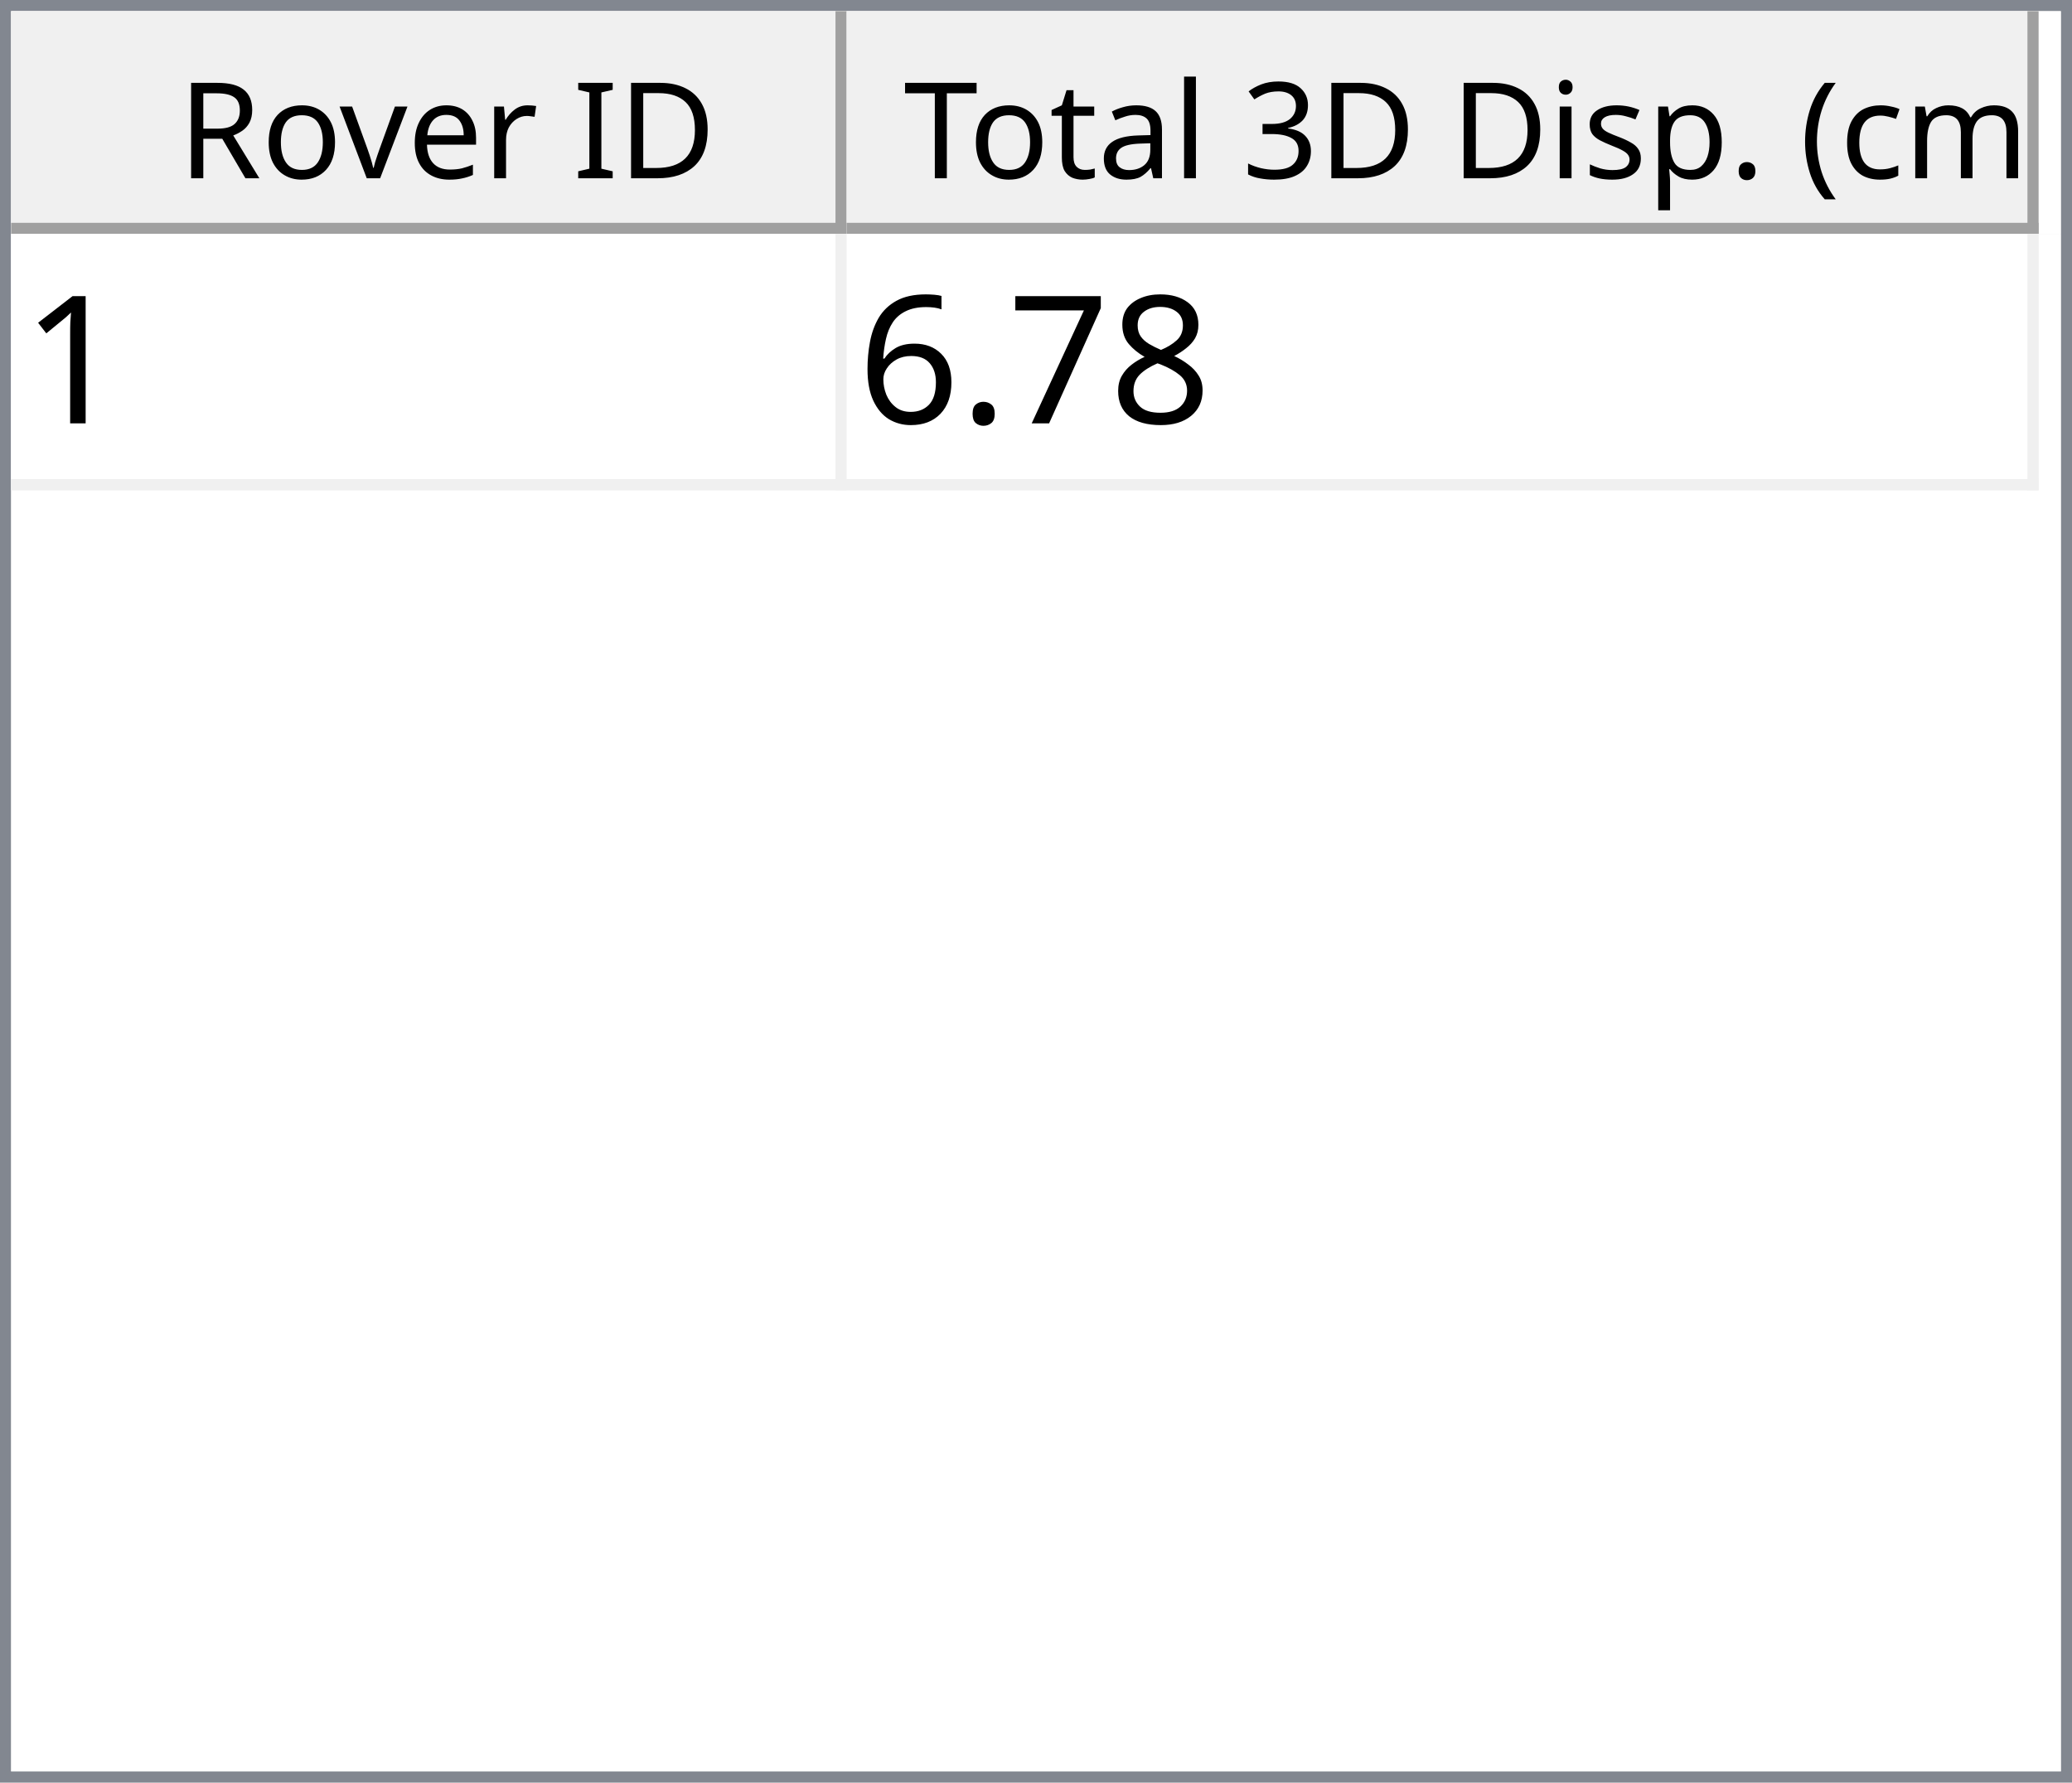
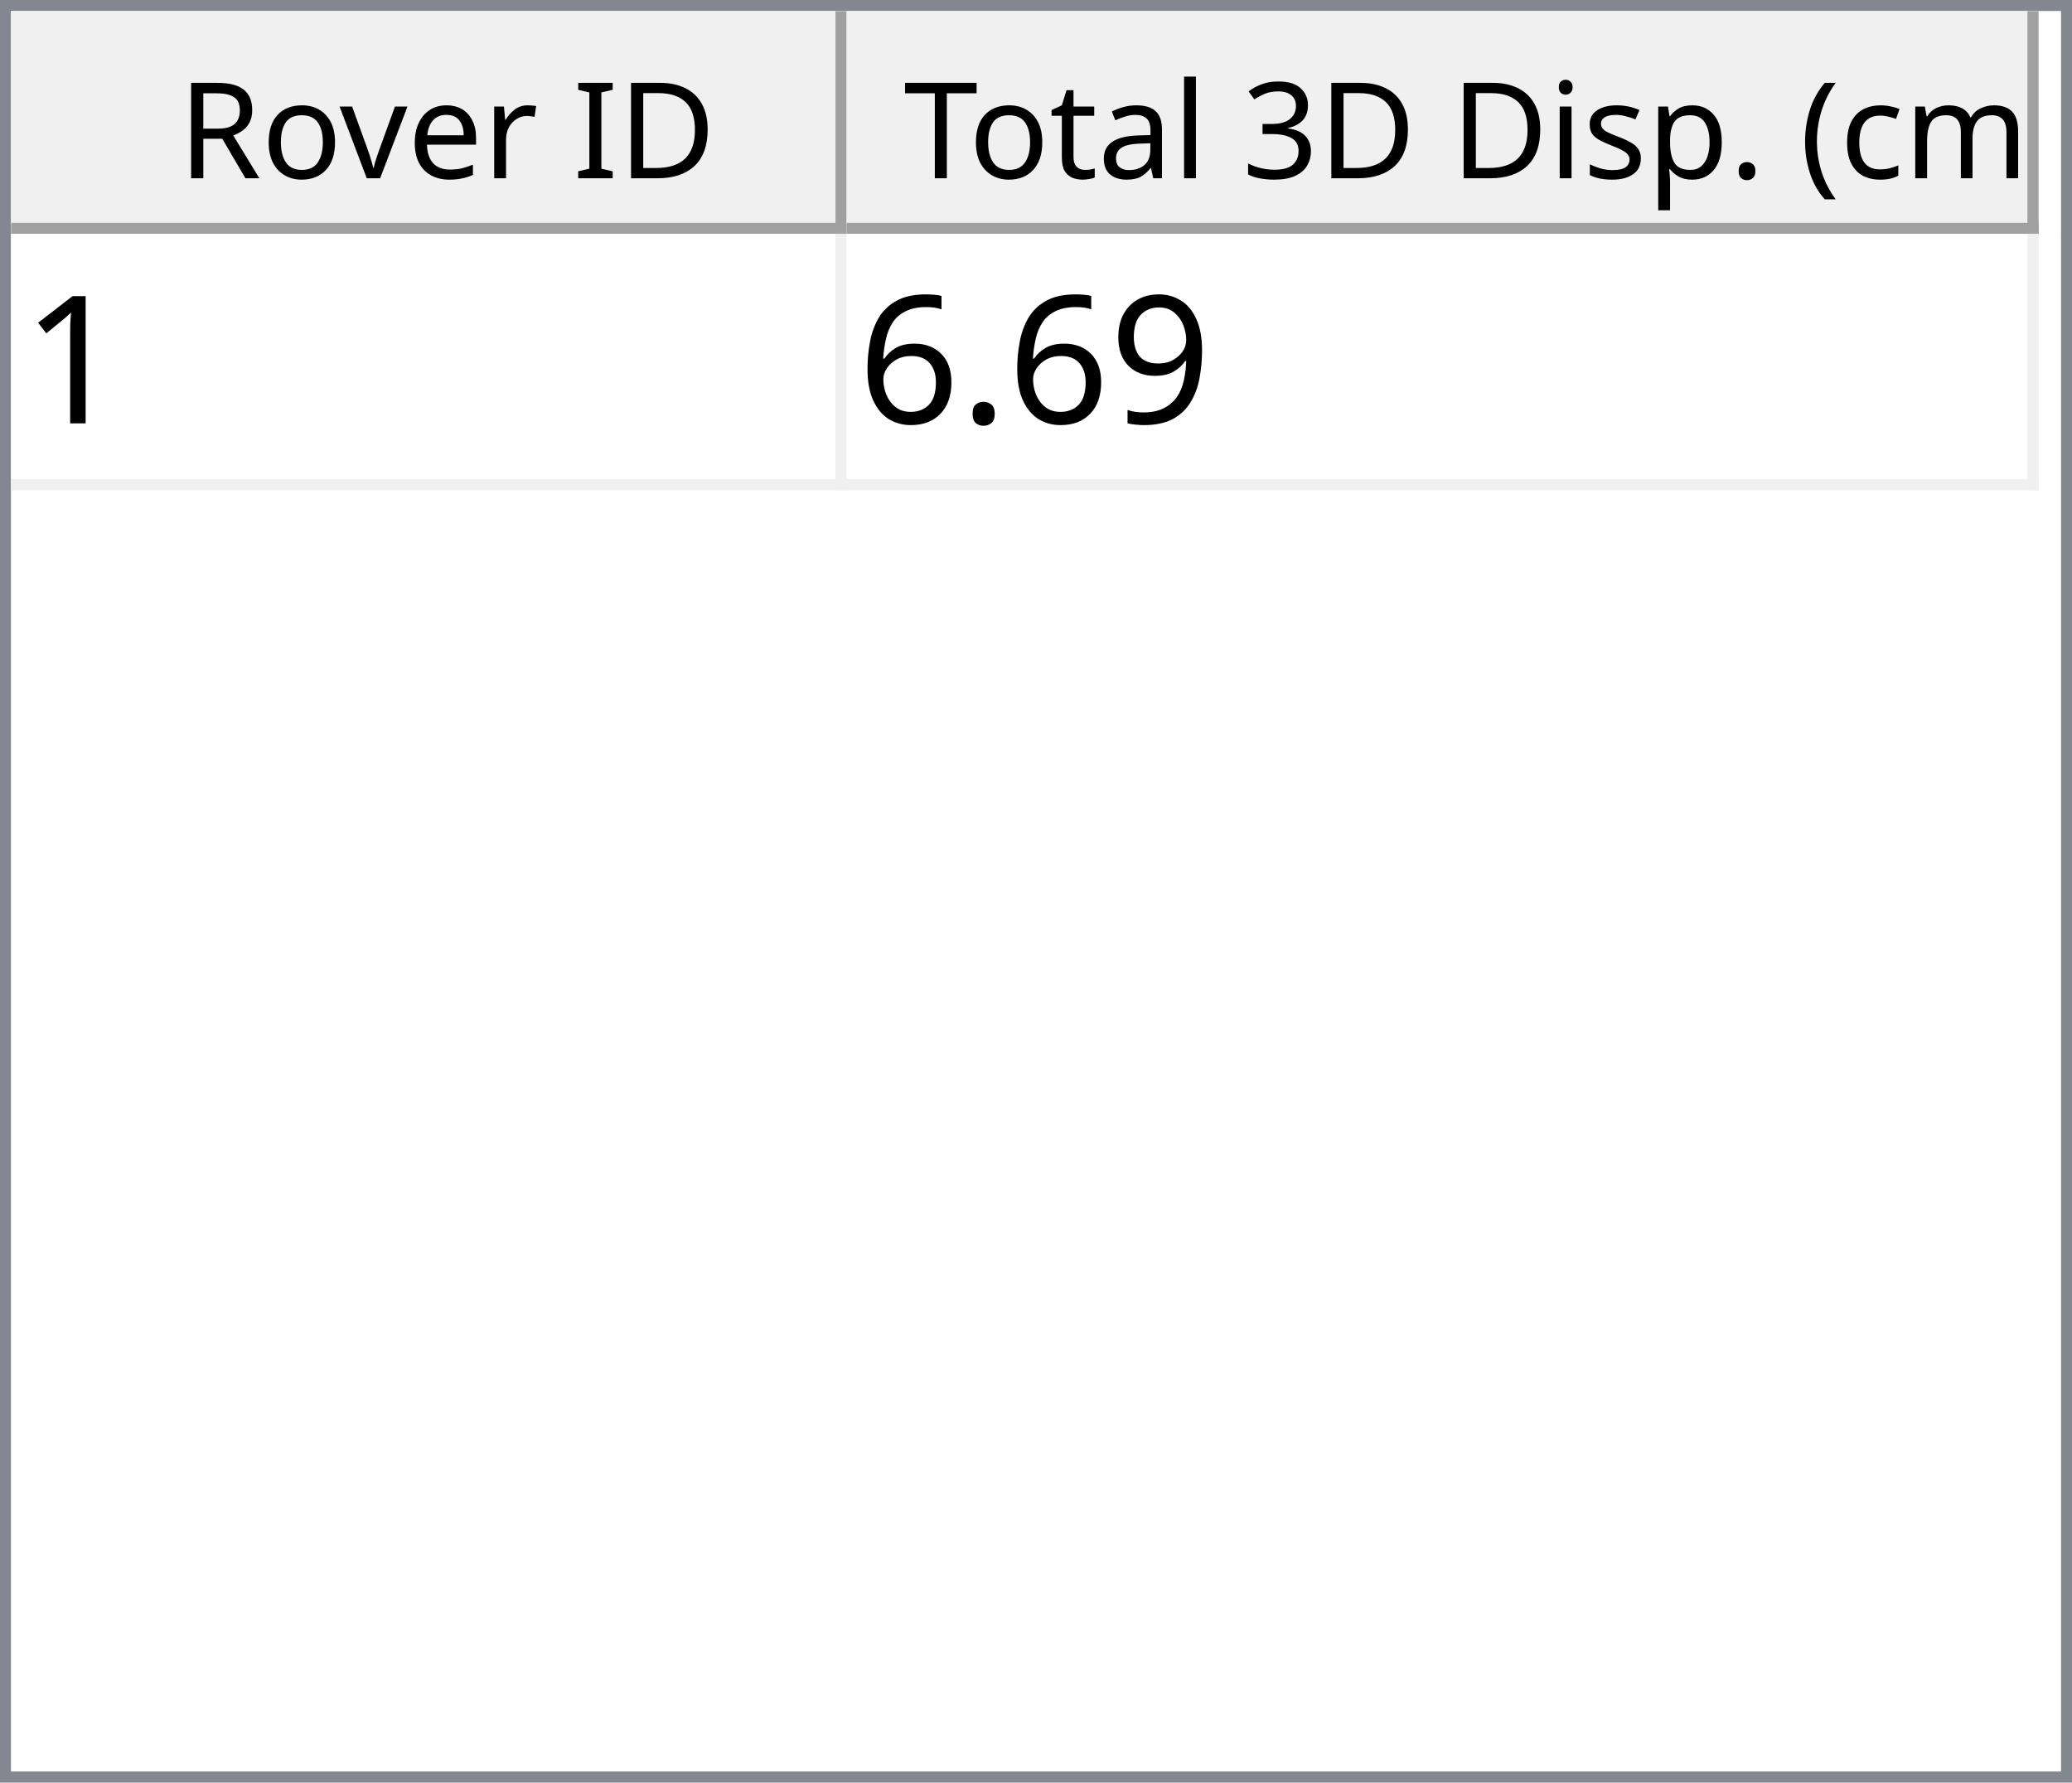
<svg xmlns="http://www.w3.org/2000/svg" style="fill-opacity:1; color-rendering:auto; color-interpolation:auto; text-rendering:auto; stroke:black; stroke-linecap:square; stroke-miterlimit:10; shape-rendering:auto; stroke-opacity:1; fill:black; stroke-dasharray:none; font-weight:normal; stroke-width:1; font-family:'Dialog'; font-style:normal; stroke-linejoin:miter; font-size:12px; stroke-dashoffset:0; image-rendering:auto;" width="186" height="160">
  <defs id="genericDefs" />
  <g>
    <defs id="defs1">
      <clipPath clipPathUnits="userSpaceOnUse" id="clipPath1">
        <path d="M0 0 L186 0 L186 160 L0 160 L0 0 Z" />
      </clipPath>
      <clipPath clipPathUnits="userSpaceOnUse" id="clipPath2">
        <path d="M0 0 L0 160 L186 160 L186 0 Z" />
      </clipPath>
      <clipPath clipPathUnits="userSpaceOnUse" id="clipPath3">
        <path d="M0 0 L0 20 L184 20 L184 0 Z" />
      </clipPath>
      <clipPath clipPathUnits="userSpaceOnUse" id="clipPath4">
        <path d="M0 0 L0 20 L75 20 L75 0 Z" />
      </clipPath>
      <clipPath clipPathUnits="userSpaceOnUse" id="clipPath5">
        <path d="M1 1 L1 19 L74 19 L74 1 Z" />
      </clipPath>
      <clipPath clipPathUnits="userSpaceOnUse" id="clipPath6">
        <path d="M0 0 L0 18 L73 18 L73 0 Z" />
      </clipPath>
      <clipPath clipPathUnits="userSpaceOnUse" id="clipPath7">
        <path d="M-0.5 -0.5 L-0.5 19.5 L74.5 19.5 L74.5 -0.5 Z" />
      </clipPath>
      <clipPath clipPathUnits="userSpaceOnUse" id="clipPath8">
        <path d="M0 0 L0 20 L107 20 L107 0 Z" />
      </clipPath>
      <clipPath clipPathUnits="userSpaceOnUse" id="clipPath9">
        <path d="M1 1 L1 19 L106 19 L106 1 Z" />
      </clipPath>
      <clipPath clipPathUnits="userSpaceOnUse" id="clipPath10">
        <path d="M0 0 L0 18 L105 18 L105 0 Z" />
      </clipPath>
      <clipPath clipPathUnits="userSpaceOnUse" id="clipPath11">
        <path d="M-0.5 -0.5 L-0.5 19.5 L106.5 19.5 L106.5 -0.5 Z" />
      </clipPath>
      <clipPath clipPathUnits="userSpaceOnUse" id="clipPath12">
        <path d="M0 0 L0 138 L184 138 L184 0 Z" />
      </clipPath>
      <clipPath clipPathUnits="userSpaceOnUse" id="clipPath13">
        <path d="M0 0 L0 23 L182 23 L182 0 Z" />
      </clipPath>
      <clipPath clipPathUnits="userSpaceOnUse" id="clipPath14">
        <path d="M-0.5 -0.5 L-0.5 22.5 L181.5 22.5 L181.5 -0.5 Z" />
      </clipPath>
      <clipPath clipPathUnits="userSpaceOnUse" id="clipPath15">
        <path d="M0 0 L0 22 L74 22 L74 0 Z" />
      </clipPath>
      <clipPath clipPathUnits="userSpaceOnUse" id="clipPath16">
        <path d="M0 0 L0 22 L106 22 L106 0 Z" />
      </clipPath>
      <font horiz-adv-x="64.551" id="font1">
        <font-face ascent="107.91" descent="25.098" units-per-em="100" style="font-style:normal; font-family:Segoe UI; font-weight:normal;" />
        <missing-glyph horiz-adv-x="64.551" d="M8.109 0 L8.109 68.266 L56.453 68.266 L56.453 0 L8.109 0 ZM15.328 7.234 L49.219 7.234 L49.219 61.031 L15.328 61.031 L15.328 7.234 Z" />
        <glyph unicode="D" horiz-adv-x="70.117" d="M9.188 0 L9.188 70.016 L28.516 70.016 Q65.531 70.016 65.531 35.891 Q65.531 19.672 55.25 9.836 Q44.969 0 27.734 0 L9.188 0 ZM17.391 62.594 L17.391 7.422 L27.828 7.422 Q41.609 7.422 49.273 14.797 Q56.938 22.172 56.938 35.688 Q56.938 62.594 28.328 62.594 L17.391 62.594 Z" />
        <glyph unicode="I" horiz-adv-x="26.611" d="M17.391 0 L9.188 0 L9.188 70.016 L17.391 70.016 L17.391 0 Z" />
        <glyph unicode=" " horiz-adv-x="27.393" d="" />
        <glyph unicode="r" horiz-adv-x="34.766" d="M34.188 41.891 Q32.078 43.5 28.125 43.5 Q23 43.5 19.555 38.672 Q16.109 33.844 16.109 25.484 L16.109 0 L8.109 0 L8.109 50 L16.109 50 L16.109 39.703 L16.312 39.703 Q18.016 44.969 21.531 47.922 Q25.047 50.875 29.391 50.875 Q32.516 50.875 34.188 50.203 L34.188 41.891 Z" />
        <glyph unicode="e" horiz-adv-x="52.295" d="M48.297 23 L12.984 23 Q13.188 14.656 17.484 10.109 Q21.781 5.562 29.297 5.562 Q37.75 5.562 44.828 11.141 L44.828 3.609 Q38.234 -1.172 27.391 -1.172 Q16.797 -1.172 10.742 5.641 Q4.688 12.453 4.688 24.812 Q4.688 36.469 11.305 43.82 Q17.922 51.172 27.734 51.172 Q37.547 51.172 42.922 44.828 Q48.297 38.484 48.297 27.203 L48.297 23 ZM40.094 29.781 Q40.047 36.719 36.75 40.578 Q33.453 44.438 27.594 44.438 Q21.922 44.438 17.969 40.383 Q14.016 36.328 13.094 29.781 L40.094 29.781 Z" />
        <glyph unicode="v" horiz-adv-x="47.9" d="M47.406 50 L27.484 0 L19.625 0 L0.688 50 L9.469 50 L22.172 13.672 Q23.578 9.672 23.922 6.688 L24.125 6.688 Q24.609 10.453 25.688 13.484 L38.969 50 L47.406 50 Z" />
        <glyph unicode="o" horiz-adv-x="58.594" d="M29 -1.172 Q17.922 -1.172 11.305 5.836 Q4.688 12.844 4.688 24.422 Q4.688 37.016 11.57 44.094 Q18.453 51.172 30.172 51.172 Q41.359 51.172 47.633 44.289 Q53.906 37.406 53.906 25.203 Q53.906 13.234 47.141 6.031 Q40.375 -1.172 29 -1.172 ZM29.594 44.438 Q21.875 44.438 17.383 39.188 Q12.891 33.938 12.891 24.703 Q12.891 15.828 17.43 10.695 Q21.969 5.562 29.594 5.562 Q37.359 5.562 41.531 10.594 Q45.703 15.625 45.703 24.906 Q45.703 34.281 41.531 39.359 Q37.359 44.438 29.594 44.438 Z" />
        <glyph unicode="R" horiz-adv-x="59.814" d="M59.375 0 L49.609 0 L37.891 19.625 Q36.281 22.359 34.766 24.289 Q33.25 26.219 31.664 27.438 Q30.078 28.656 28.25 29.219 Q26.422 29.781 24.125 29.781 L17.391 29.781 L17.391 0 L9.188 0 L9.188 70.016 L30.078 70.016 Q34.672 70.016 38.555 68.867 Q42.438 67.719 45.289 65.375 Q48.141 63.031 49.758 59.547 Q51.375 56.062 51.375 51.375 Q51.375 47.703 50.273 44.656 Q49.172 41.609 47.148 39.211 Q45.125 36.812 42.266 35.133 Q39.406 33.453 35.844 32.516 L35.844 32.328 Q37.594 31.547 38.891 30.547 Q40.188 29.547 41.359 28.18 Q42.531 26.812 43.68 25.078 Q44.828 23.344 46.234 21.047 L59.375 0 ZM17.391 62.594 L17.391 37.203 L28.516 37.203 Q31.594 37.203 34.203 38.133 Q36.812 39.062 38.719 40.797 Q40.625 42.531 41.703 45.047 Q42.781 47.562 42.781 50.688 Q42.781 56.297 39.141 59.445 Q35.5 62.594 28.609 62.594 L17.391 62.594 Z" />
        <glyph unicode=")" horiz-adv-x="30.176" d="M8.297 -15.922 L1.172 -15.922 Q16.406 2.344 16.406 26.812 Q16.406 51.469 1.078 70.016 L8.297 70.016 Q23.531 52.156 23.531 26.703 Q23.531 1.375 8.297 -15.922 Z" />
        <glyph unicode="m" horiz-adv-x="86.133" d="M79.109 0 L71.094 0 L71.094 28.719 Q71.094 37.016 68.531 40.727 Q65.969 44.438 59.906 44.438 Q54.781 44.438 51.195 39.75 Q47.609 35.062 47.609 28.516 L47.609 0 L39.594 0 L39.594 29.688 Q39.594 44.438 28.219 44.438 Q22.953 44.438 19.531 40.016 Q16.109 35.594 16.109 28.516 L16.109 0 L8.109 0 L8.109 50 L16.109 50 L16.109 42.094 L16.312 42.094 Q21.625 51.172 31.844 51.172 Q36.969 51.172 40.773 48.312 Q44.578 45.453 46 40.828 Q51.562 51.172 62.594 51.172 Q79.109 51.172 79.109 30.812 L79.109 0 Z" />
        <glyph unicode="c" horiz-adv-x="46.191" d="M42.188 2.297 Q36.422 -1.172 28.516 -1.172 Q17.828 -1.172 11.258 5.789 Q4.688 12.75 4.688 23.828 Q4.688 36.188 11.766 43.68 Q18.844 51.172 30.672 51.172 Q37.25 51.172 42.281 48.734 L42.281 40.531 Q36.719 44.438 30.375 44.438 Q22.703 44.438 17.797 38.945 Q12.891 33.453 12.891 24.516 Q12.891 15.719 17.508 10.641 Q22.125 5.562 29.891 5.562 Q36.422 5.562 42.188 9.906 L42.188 2.297 Z" />
        <glyph unicode="(" horiz-adv-x="30.176" d="M29.109 -15.922 L21.969 -15.922 Q6.844 1.375 6.844 26.703 Q6.844 52.156 21.969 70.016 L29.203 70.016 Q13.875 51.469 13.875 26.812 Q13.875 2.344 29.109 -15.922 Z" />
        <glyph unicode="." horiz-adv-x="21.68" d="M10.891 -1.078 Q8.641 -1.078 7.055 0.539 Q5.469 2.156 5.469 4.391 Q5.469 6.641 7.055 8.273 Q8.641 9.906 10.891 9.906 Q13.188 9.906 14.797 8.273 Q16.406 6.641 16.406 4.391 Q16.406 2.156 14.797 0.539 Q13.188 -1.078 10.891 -1.078 Z" />
        <glyph unicode="p" horiz-adv-x="58.789" d="M16.312 7.234 L16.109 7.234 L16.109 -23 L8.109 -23 L8.109 50 L16.109 50 L16.109 41.219 L16.312 41.219 Q22.219 51.172 33.594 51.172 Q43.266 51.172 48.688 44.461 Q54.109 37.75 54.109 26.469 Q54.109 13.922 48 6.375 Q41.891 -1.172 31.297 -1.172 Q21.578 -1.172 16.312 7.234 ZM16.109 27.391 L16.109 20.406 Q16.109 14.203 20.141 9.883 Q24.172 5.562 30.375 5.562 Q37.641 5.562 41.773 11.133 Q45.906 16.703 45.906 26.609 Q45.906 34.969 42.047 39.703 Q38.188 44.438 31.594 44.438 Q24.609 44.438 20.359 39.578 Q16.109 34.719 16.109 27.391 Z" />
        <glyph unicode="s" horiz-adv-x="42.432" d="M5.078 1.812 L5.078 10.406 Q11.625 5.562 19.484 5.562 Q30.031 5.562 30.031 12.594 Q30.031 14.594 29.125 15.992 Q28.219 17.391 26.68 18.461 Q25.141 19.531 23.07 20.383 Q21 21.234 18.609 22.172 Q15.281 23.484 12.766 24.828 Q10.25 26.172 8.57 27.859 Q6.891 29.547 6.031 31.695 Q5.172 33.844 5.172 36.719 Q5.172 40.234 6.789 42.945 Q8.406 45.656 11.086 47.484 Q13.766 49.312 17.211 50.242 Q20.656 51.172 24.312 51.172 Q30.812 51.172 35.938 48.922 L35.938 40.828 Q30.422 44.438 23.25 44.438 Q21 44.438 19.195 43.922 Q17.391 43.406 16.094 42.477 Q14.797 41.547 14.086 40.258 Q13.375 38.969 13.375 37.406 Q13.375 35.453 14.086 34.133 Q14.797 32.812 16.164 31.789 Q17.531 30.766 19.484 29.938 Q21.438 29.109 23.922 28.125 Q27.25 26.859 29.883 25.516 Q32.516 24.172 34.375 22.484 Q36.234 20.797 37.234 18.602 Q38.234 16.406 38.234 13.375 Q38.234 9.672 36.602 6.938 Q34.969 4.203 32.234 2.398 Q29.5 0.594 25.93 -0.289 Q22.359 -1.172 18.453 -1.172 Q10.75 -1.172 5.078 1.812 Z" />
        <glyph unicode="i" horiz-adv-x="24.219" d="M12.203 62.703 Q10.062 62.703 8.547 64.164 Q7.031 65.625 7.031 67.875 Q7.031 70.125 8.547 71.609 Q10.062 73.094 12.203 73.094 Q14.406 73.094 15.945 71.609 Q17.484 70.125 17.484 67.875 Q17.484 65.719 15.945 64.211 Q14.406 62.703 12.203 62.703 ZM16.109 0 L8.109 0 L8.109 50 L16.109 50 L16.109 0 Z" />
        <glyph unicode="3" horiz-adv-x="53.906" d="M46.531 19.828 Q46.531 15.094 44.75 11.211 Q42.969 7.328 39.719 4.57 Q36.469 1.812 31.93 0.297 Q27.391 -1.219 21.922 -1.219 Q11.922 -1.219 6 2.594 L6 11.188 Q13.094 5.609 22.219 5.609 Q25.875 5.609 28.828 6.539 Q31.781 7.469 33.906 9.227 Q36.031 10.984 37.18 13.477 Q38.328 15.969 38.328 19.094 Q38.328 32.812 18.797 32.812 L12.984 32.812 L12.984 39.594 L18.5 39.594 Q35.797 39.594 35.797 52.484 Q35.797 64.406 22.609 64.406 Q15.188 64.406 8.688 59.422 L8.688 67.188 Q15.375 71.188 24.609 71.188 Q29 71.188 32.57 69.969 Q36.141 68.75 38.68 66.555 Q41.219 64.359 42.609 61.281 Q44 58.203 44 54.5 Q44 40.672 30.031 36.719 L30.031 36.531 Q33.594 36.141 36.625 34.797 Q39.656 33.453 41.852 31.305 Q44.047 29.156 45.289 26.25 Q46.531 23.344 46.531 19.828 Z" />
        <glyph unicode="l" horiz-adv-x="24.219" d="M16.109 0 L8.109 0 L8.109 74.031 L16.109 74.031 L16.109 0 Z" />
        <glyph unicode="a" horiz-adv-x="50.879" d="M43.891 0 L35.891 0 L35.891 7.812 L35.688 7.812 Q30.469 -1.172 20.312 -1.172 Q12.844 -1.172 8.617 2.781 Q4.391 6.734 4.391 13.281 Q4.391 27.297 20.906 29.594 L35.891 31.688 Q35.891 44.438 25.594 44.438 Q16.547 44.438 9.281 38.281 L9.281 46.484 Q16.656 51.172 26.266 51.172 Q43.891 51.172 43.891 32.516 L43.891 0 ZM35.891 25.297 L23.828 23.641 Q18.266 22.859 15.43 20.875 Q12.594 18.891 12.594 13.875 Q12.594 10.203 15.211 7.883 Q17.828 5.562 22.172 5.562 Q28.125 5.562 32.008 9.742 Q35.891 13.922 35.891 20.312 L35.891 25.297 Z" />
        <glyph unicode="t" horiz-adv-x="33.887" d="M31.297 0.484 Q28.469 -1.078 23.828 -1.078 Q10.688 -1.078 10.688 13.578 L10.688 43.172 L2.094 43.172 L2.094 50 L10.688 50 L10.688 62.203 L18.703 64.797 L18.703 50 L31.297 50 L31.297 43.172 L18.703 43.172 L18.703 14.984 Q18.703 9.969 20.414 7.82 Q22.125 5.672 26.078 5.672 Q29.109 5.672 31.297 7.328 L31.297 0.484 Z" />
        <glyph unicode="T" horiz-adv-x="52.393" d="M50.594 62.594 L30.375 62.594 L30.375 0 L22.172 0 L22.172 62.594 L2 62.594 L2 70.016 L50.594 70.016 L50.594 62.594 Z" />
      </font>
      <font horiz-adv-x="75.0" id="font2">
        <font-face ascent="100.537" descent="21.973" units-per-em="100" style="font-style:normal; font-family:sans-serif; font-weight:normal;" />
        <missing-glyph horiz-adv-x="75.0" d="M12.5 0 L12.5 62.5 L62.5 62.5 L62.5 0 L12.5 0 ZM14.062 1.562 L60.938 1.562 L60.938 60.938 L14.062 60.938 L14.062 1.562 Z" />
        <glyph unicode="1" horiz-adv-x="55.615" d="M37.25 0 L28.469 0 L28.469 56 Q25.297 52.984 20.141 49.953 Q14.984 46.922 10.891 45.406 L10.891 53.906 Q18.266 57.375 23.781 62.305 Q29.297 67.234 31.594 71.875 L37.25 71.875 L37.25 0 Z" />
-         <glyph unicode="8" horiz-adv-x="55.615" d="M17.672 38.812 Q12.203 40.828 9.57 44.539 Q6.938 48.25 6.938 53.422 Q6.938 61.234 12.555 66.555 Q18.172 71.875 27.484 71.875 Q36.859 71.875 42.578 66.43 Q48.297 60.984 48.297 53.172 Q48.297 48.188 45.68 44.508 Q43.062 40.828 37.75 38.812 Q44.344 36.672 47.781 31.883 Q51.219 27.094 51.219 20.453 Q51.219 11.281 44.727 5.031 Q38.234 -1.219 27.641 -1.219 Q17.047 -1.219 10.547 5.055 Q4.047 11.328 4.047 20.703 Q4.047 27.688 7.594 32.398 Q11.141 37.109 17.672 38.812 ZM15.922 53.719 Q15.922 48.641 19.195 45.414 Q22.469 42.188 27.688 42.188 Q32.766 42.188 36.016 45.383 Q39.266 48.578 39.266 53.219 Q39.266 58.062 35.914 61.359 Q32.562 64.656 27.594 64.656 Q22.562 64.656 19.242 61.43 Q15.922 58.203 15.922 53.719 ZM13.094 20.656 Q13.094 16.891 14.875 13.375 Q16.656 9.859 20.172 7.93 Q23.688 6 27.734 6 Q34.031 6 38.133 10.055 Q42.234 14.109 42.234 20.359 Q42.234 26.703 38.016 30.859 Q33.797 35.016 27.438 35.016 Q21.234 35.016 17.164 30.914 Q13.094 26.812 13.094 20.656 Z" />
-         <glyph unicode="7" horiz-adv-x="55.615" d="M4.734 62.203 L4.734 70.656 L51.078 70.656 L51.078 63.812 Q44.234 56.547 37.523 44.484 Q30.812 32.422 27.156 19.672 Q24.516 10.688 23.781 0 L14.75 0 Q14.891 8.453 18.062 20.414 Q21.234 32.375 27.172 43.484 Q33.109 54.594 39.797 62.203 L4.734 62.203 Z" />
+         <glyph unicode="9" horiz-adv-x="55.615" d="M5.469 16.547 L13.922 17.328 Q14.984 11.375 18.016 8.688 Q21.047 6 25.781 6 Q29.828 6 32.883 7.859 Q35.938 9.719 37.891 12.82 Q39.844 15.922 41.164 21.195 Q42.484 26.469 42.484 31.938 Q42.484 32.516 42.438 33.688 Q39.797 29.5 35.234 26.883 Q30.672 24.266 25.344 24.266 Q16.453 24.266 10.305 30.711 Q4.156 37.156 4.156 47.703 Q4.156 58.594 10.578 65.234 Q17 71.875 26.656 71.875 Q33.641 71.875 39.43 68.117 Q45.219 64.359 48.219 57.398 Q51.219 50.438 51.219 37.25 Q51.219 23.531 48.242 15.406 Q45.266 7.281 39.383 3.031 Q33.5 -1.219 25.594 -1.219 Q17.188 -1.219 11.867 3.445 Q6.547 8.109 5.469 16.547 ZM41.453 48.141 Q41.453 55.719 37.43 60.156 Q33.406 64.594 27.734 64.594 Q21.875 64.594 17.531 59.812 Q13.188 55.031 13.188 47.406 Q13.188 40.578 17.312 36.305 Q21.438 32.031 27.484 32.031 Q33.594 32.031 37.523 36.305 Q41.453 40.578 41.453 48.141 Z" />
        <glyph unicode="." horiz-adv-x="27.783" d="M9.078 0 L9.078 10.016 L19.094 10.016 L19.094 0 L9.078 0 Z" />
        <glyph unicode="6" horiz-adv-x="55.615" d="M49.75 54.047 L41.016 53.375 Q39.844 58.547 37.703 60.891 Q34.125 64.656 28.906 64.656 Q24.703 64.656 21.531 62.312 Q17.391 59.281 14.992 53.469 Q12.594 47.656 12.5 36.922 Q15.672 41.75 20.266 44.094 Q24.859 46.438 29.891 46.438 Q38.672 46.438 44.852 39.969 Q51.031 33.5 51.031 23.25 Q51.031 16.5 48.125 10.719 Q45.219 4.938 40.141 1.859 Q35.062 -1.219 28.609 -1.219 Q17.625 -1.219 10.695 6.859 Q3.766 14.938 3.766 33.5 Q3.766 54.25 11.422 63.672 Q18.109 71.875 29.438 71.875 Q37.891 71.875 43.289 67.141 Q48.688 62.406 49.75 54.047 ZM13.875 23.188 Q13.875 18.656 15.797 14.508 Q17.719 10.359 21.188 8.18 Q24.656 6 28.469 6 Q34.031 6 38.039 10.492 Q42.047 14.984 42.047 22.703 Q42.047 30.125 38.086 34.398 Q34.125 38.672 28.125 38.672 Q22.172 38.672 18.023 34.398 Q13.875 30.125 13.875 23.188 Z" />
      </font>
    </defs>
    <g style="fill:white; stroke:white;">
      <rect x="0" y="0" width="186" style="clip-path:url(#clipPath1); stroke:none;" height="160" />
    </g>
    <g style="fill:white; text-rendering:optimizeSpeed; color-rendering:optimizeSpeed; image-rendering:optimizeSpeed; shape-rendering:crispEdges; stroke:white; color-interpolation:sRGB;">
      <rect x="0" width="186" height="160" y="0" style="stroke:none;" />
      <path style="stroke:none;" d="M0 160 L186 160 L186 0 L0 0 Z" />
    </g>
    <g style="fill:rgb(240,240,240); font-family:'Segoe UI'; stroke:rgb(240,240,240);">
      <rect x="0" y="0" width="186" style="clip-path:url(#clipPath2); stroke:none;" height="160" />
    </g>
    <g style="fill:rgb(130,135,144); font-family:'Segoe UI'; stroke:rgb(130,135,144);">
      <path d="M0 0 L186 0 L186 160 L0 160 L0 0 ZM1 1 L185 1 L185 159 L1 159 L1 1 Z" style="fill-rule:evenodd; clip-path:url(#clipPath2); stroke:none;" />
    </g>
    <g style="fill:white; font-family:'Segoe UI'; stroke:white;" transform="translate(1,1)">
      <rect x="0" y="0" width="184" style="clip-path:url(#clipPath3); stroke:none;" height="20" />
    </g>
    <g style="fill:rgb(240,240,240); font-family:'Segoe UI'; stroke:rgb(240,240,240);" transform="translate(1,1)">
      <rect x="0" y="0" width="75" style="clip-path:url(#clipPath4); stroke:none;" height="20" />
    </g>
    <g style="font-family:'Segoe UI';" transform="translate(2,2)">
      <text x="14" xml:space="preserve" y="14" style="clip-path:url(#clipPath6); stroke:none;">Rover ID</text>
    </g>
    <g style="fill:rgb(160,160,160); font-family:'Segoe UI'; stroke:rgb(160,160,160); stroke-linejoin:bevel;" transform="translate(1.5,1.5)">
      <line x1="74" x2="74" y1="0" style="fill:none; clip-path:url(#clipPath7);" y2="19" />
    </g>
    <g style="fill:rgb(160,160,160); font-family:'Segoe UI'; stroke:rgb(160,160,160); stroke-linejoin:bevel;" transform="matrix(1,0,0,1,1,1) translate(0.5,0.5)">
      <line x1="0" x2="74" y1="19" style="fill:none; clip-path:url(#clipPath7);" y2="19" />
    </g>
    <g style="fill:rgb(240,240,240); font-family:'Segoe UI'; stroke:rgb(240,240,240);" transform="translate(76,1)">
      <rect x="0" y="0" width="107" style="clip-path:url(#clipPath8); stroke:none;" height="20" />
    </g>
    <g style="font-family:'Segoe UI';" transform="translate(77,2)">
      <text x="1" xml:space="preserve" y="14" style="clip-path:url(#clipPath10); stroke:none;"> Total 3D Disp. (cm)</text>
    </g>
    <g style="fill:rgb(160,160,160); font-family:'Segoe UI'; stroke:rgb(160,160,160); stroke-linejoin:bevel;" transform="translate(76.5,1.5)">
      <line x1="106" x2="106" y1="0" style="fill:none; clip-path:url(#clipPath11);" y2="19" />
    </g>
    <g style="fill:rgb(160,160,160); font-family:'Segoe UI'; stroke:rgb(160,160,160); stroke-linejoin:bevel;" transform="matrix(1,0,0,1,76,1) translate(0.5,0.5)">
      <line x1="0" x2="106" y1="19" style="fill:none; clip-path:url(#clipPath11);" y2="19" />
    </g>
    <g style="fill:white; font-family:'Segoe UI'; stroke:white;" transform="translate(1,21)">
      <rect x="0" y="0" width="184" style="clip-path:url(#clipPath12); stroke:none;" height="138" />
    </g>
    <g style="fill:rgb(240,240,240); font-size:16px; font-family:sans-serif; stroke:rgb(240,240,240);" transform="translate(1,21)">
      <rect x="0" y="0" width="182" style="clip-path:url(#clipPath13); stroke:none;" height="23" />
      <line transform="translate(0.5,0.5)" x1="0" x2="181" y1="22" style="clip-path:url(#clipPath14); fill:none; stroke-linejoin:bevel;" y2="22" />
    </g>
    <g transform="matrix(1,0,0,1,1,21) translate(0.5,0.5)" style="fill:rgb(240,240,240); font-size:16px; font-family:sans-serif; stroke:rgb(240,240,240); stroke-linejoin:bevel;">
      <line x1="74" x2="74" y1="0" style="fill:none; clip-path:url(#clipPath14);" y2="22" />
    </g>
    <g transform="matrix(1,0,0,1,1,21) translate(0.5,0.5)" style="fill:rgb(240,240,240); font-size:16px; font-family:sans-serif; stroke:rgb(240,240,240); stroke-linejoin:bevel;">
      <line x1="181" x2="181" y1="0" style="fill:none; clip-path:url(#clipPath14);" y2="22" />
    </g>
    <g style="fill:white; font-size:16px; font-family:sans-serif; stroke:white;" transform="matrix(1,0,0,1,1,21)">
      <rect x="0" y="0" width="74" style="clip-path:url(#clipPath15); stroke:none;" height="22" />
      <text x="1" y="17" style="fill:black; clip-path:url(#clipPath15); stroke:none;" xml:space="preserve">1</text>
    </g>
    <g style="fill:white; font-size:16px; font-family:sans-serif; stroke:white;" transform="matrix(1,0,0,1,1,21) translate(75,0)">
      <rect x="0" y="0" width="106" style="clip-path:url(#clipPath16); stroke:none;" height="22" />
-       <text x="1" y="17" style="fill:black; clip-path:url(#clipPath16); stroke:none;" xml:space="preserve">6.78</text>
+       <text x="1" y="17" style="fill:black; clip-path:url(#clipPath16); stroke:none;" xml:space="preserve">6.69</text>
    </g>
  </g>
</svg>
